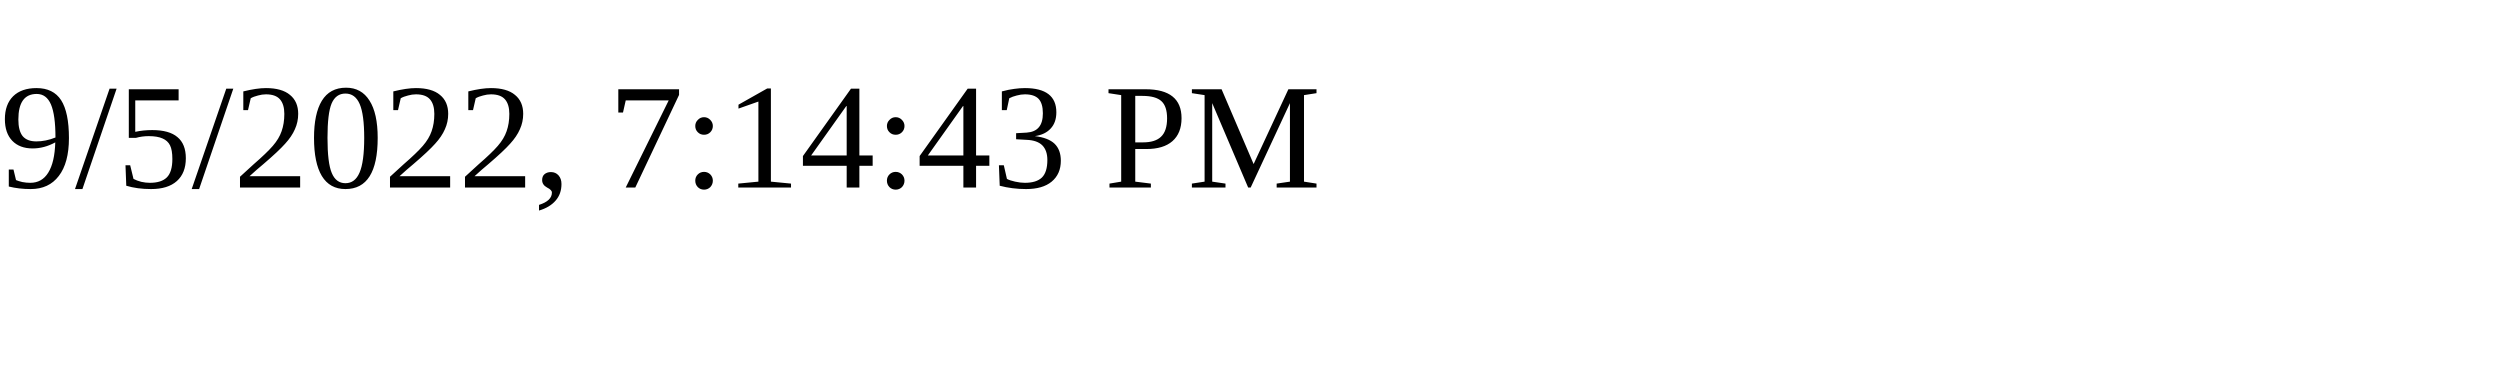
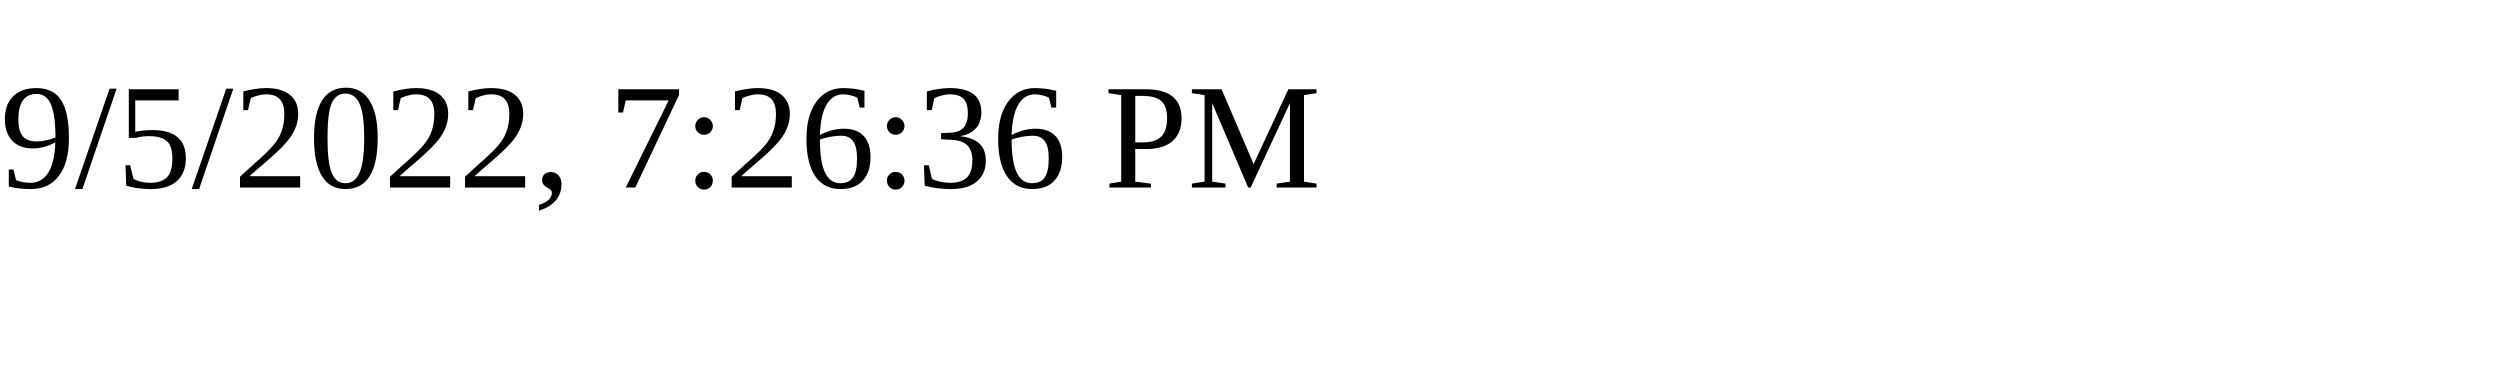
<svg xmlns="http://www.w3.org/2000/svg" height="30" width="200">
-   <text x="0" y="15">9/5/2022, 7:14:43 PM</text>
+   <text x="0" y="15">9/5/2022, 7:26:36 PM</text>
</svg>
